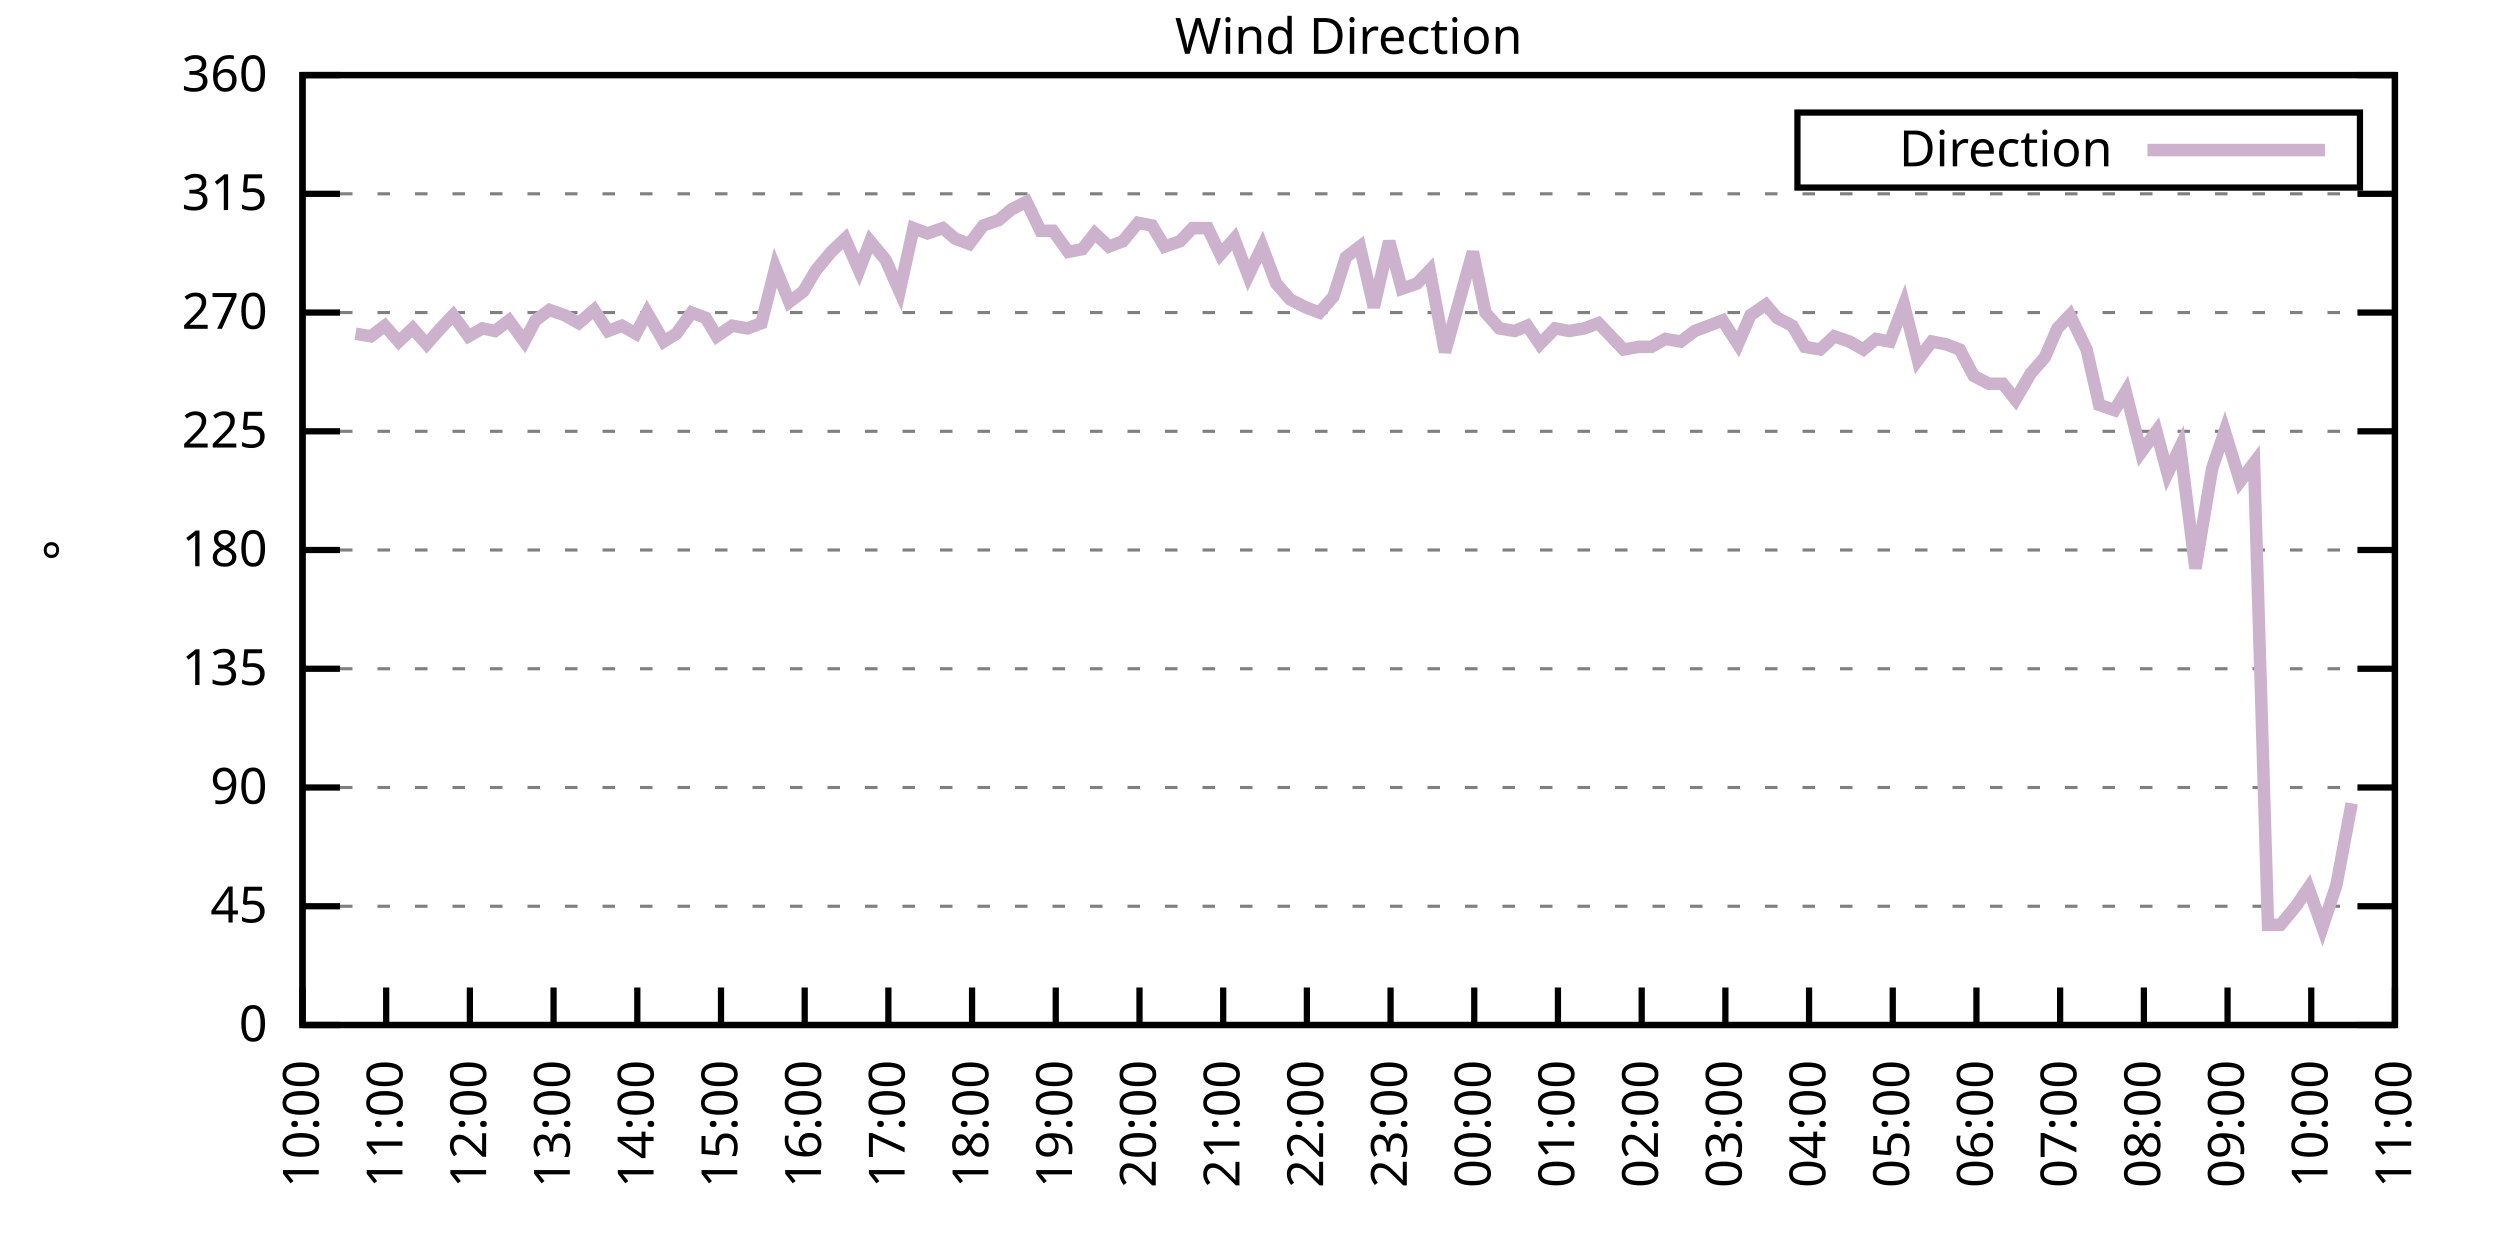
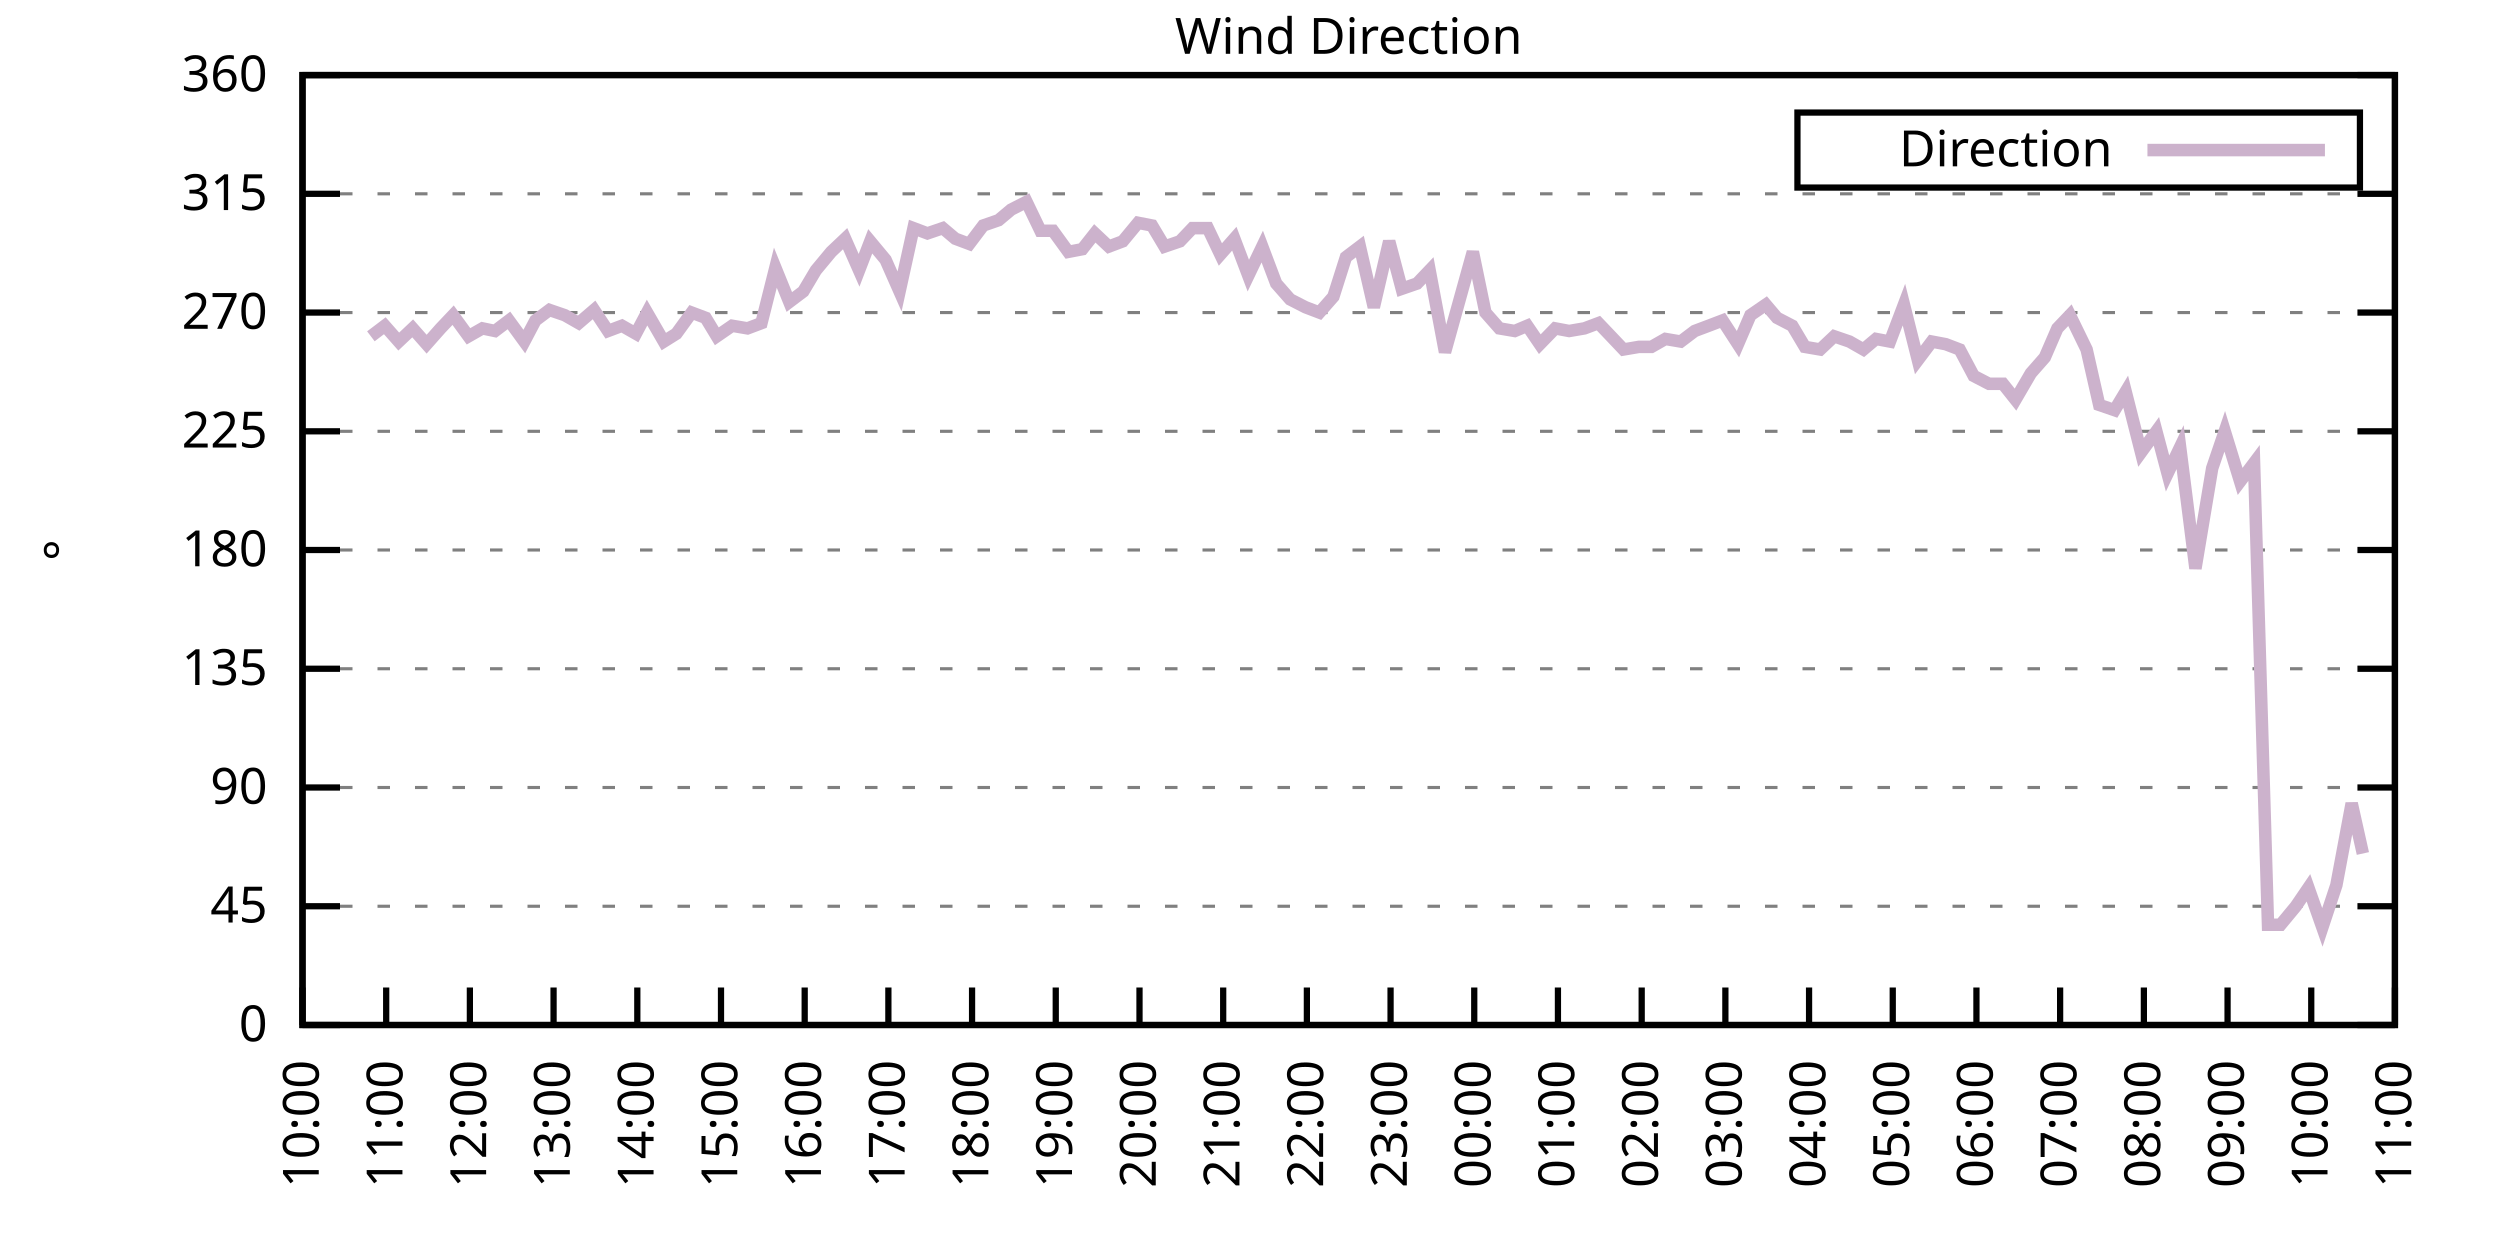
<svg xmlns="http://www.w3.org/2000/svg" xmlns:xlink="http://www.w3.org/1999/xlink" width="400" height="200" viewBox="0 0 400 200">
  <g id="gnuplot_canvas">
    <rect x="0" y="0" width="400" height="200" fill="none" />
    <defs>
      <circle id="gpDot" r="0.5" stroke-width="0.5" stroke="currentColor" />
      <path id="gpPt0" stroke-width="0.333" stroke="currentColor" d="M-1,0 h2 M0,-1 v2" />
      <path id="gpPt1" stroke-width="0.333" stroke="currentColor" d="M-1,-1 L1,1 M1,-1 L-1,1" />
      <path id="gpPt2" stroke-width="0.333" stroke="currentColor" d="M-1,0 L1,0 M0,-1 L0,1 M-1,-1 L1,1 M-1,1 L1,-1" />
      <rect id="gpPt3" stroke-width="0.333" stroke="currentColor" x="-1" y="-1" width="2" height="2" />
      <rect id="gpPt4" stroke-width="0.333" stroke="currentColor" fill="currentColor" x="-1" y="-1" width="2" height="2" />
      <circle id="gpPt5" stroke-width="0.333" stroke="currentColor" cx="0" cy="0" r="1" />
      <use xlink:href="#gpPt5" id="gpPt6" fill="currentColor" stroke="none" />
      <path id="gpPt7" stroke-width="0.333" stroke="currentColor" d="M0,-1.33 L-1.33,0.67 L1.33,0.67 z" />
      <use xlink:href="#gpPt7" id="gpPt8" fill="currentColor" stroke="none" />
      <use xlink:href="#gpPt7" id="gpPt9" stroke="currentColor" transform="rotate(180)" />
      <use xlink:href="#gpPt9" id="gpPt10" fill="currentColor" stroke="none" />
      <use xlink:href="#gpPt3" id="gpPt11" stroke="currentColor" transform="rotate(45)" />
      <use xlink:href="#gpPt11" id="gpPt12" fill="currentColor" stroke="none" />
      <path id="gpPt13" stroke-width="0.333" stroke="currentColor" d="M0,1.330 L1.265,0.411 L0.782,-1.067 L-0.782,-1.076 L-1.265,0.411 z" />
      <use xlink:href="#gpPt13" id="gpPt14" fill="currentColor" stroke="none" />
      <filter id="textbox" filterUnits="objectBoundingBox" x="0" y="0" height="1" width="1">
        <feFlood flood-color="white" flood-opacity="1" result="bgnd" />
        <feComposite in="SourceGraphic" in2="bgnd" operator="atop" />
      </filter>
      <filter id="greybox" filterUnits="objectBoundingBox" x="0" y="0" height="1" width="1">
        <feFlood flood-color="lightgrey" flood-opacity="1" result="grey" />
        <feComposite in="SourceGraphic" in2="grey" operator="atop" />
      </filter>
    </defs>
    <g fill="none" color="white" stroke="currentColor" stroke-width="1.00" stroke-linecap="butt" stroke-linejoin="miter">
</g>
    <g fill="none" color="black" stroke="currentColor" stroke-width="1.00" stroke-linecap="butt" stroke-linejoin="miter">
      <g stroke="none" shape-rendering="crispEdges">
        <polygon fill="rgb(255, 255, 255)" points="48.40,164.00 383.18,164.00 383.18,12.02 48.40,12.02 " />
      </g>
    </g>
    <g fill="none" color="black" stroke="currentColor" stroke-width="1.00" stroke-linecap="butt" stroke-linejoin="miter">
</g>
    <g fill="none" color="black" stroke="black" stroke-width="0.50" stroke-linecap="butt" stroke-linejoin="miter">
</g>
    <g fill="none" color="gray" stroke="currentColor" stroke-width="0.50" stroke-linecap="butt" stroke-linejoin="miter">
      <path stroke="gray" stroke-dasharray="2,4" class="gridline" d="M48.40,164.00 L383.19,164.00  " />
    </g>
    <g fill="none" color="gray" stroke="gray" stroke-width="1.00" stroke-linecap="butt" stroke-linejoin="miter">
</g>
    <g fill="none" color="black" stroke="currentColor" stroke-width="1.00" stroke-linecap="butt" stroke-linejoin="miter">
      <path stroke="black" d="M48.40,164.00 L54.40,164.00 M383.19,164.00 L377.19,164.00  " />
      <g transform="translate(42.80,166.60)" stroke="none" fill="black" font-family="Sans" font-size="8.00" text-anchor="end">
        <text>
          <tspan font-family="Sans"> 0</tspan>
        </text>
      </g>
    </g>
    <g fill="none" color="black" stroke="currentColor" stroke-width="1.00" stroke-linecap="butt" stroke-linejoin="miter">
</g>
    <g fill="none" color="black" stroke="black" stroke-width="0.50" stroke-linecap="butt" stroke-linejoin="miter">
</g>
    <g fill="none" color="gray" stroke="currentColor" stroke-width="0.50" stroke-linecap="butt" stroke-linejoin="miter">
      <path stroke="gray" stroke-dasharray="2,4" class="gridline" d="M48.40,145.00 L383.19,145.00  " />
    </g>
    <g fill="none" color="gray" stroke="gray" stroke-width="1.00" stroke-linecap="butt" stroke-linejoin="miter">
</g>
    <g fill="none" color="black" stroke="currentColor" stroke-width="1.00" stroke-linecap="butt" stroke-linejoin="miter">
      <path stroke="black" d="M48.40,145.00 L54.40,145.00 M383.19,145.00 L377.19,145.00  " />
      <g transform="translate(42.80,147.60)" stroke="none" fill="black" font-family="Sans" font-size="8.00" text-anchor="end">
        <text>
          <tspan font-family="Sans"> 45</tspan>
        </text>
      </g>
    </g>
    <g fill="none" color="black" stroke="currentColor" stroke-width="1.00" stroke-linecap="butt" stroke-linejoin="miter">
</g>
    <g fill="none" color="black" stroke="black" stroke-width="0.50" stroke-linecap="butt" stroke-linejoin="miter">
</g>
    <g fill="none" color="gray" stroke="currentColor" stroke-width="0.50" stroke-linecap="butt" stroke-linejoin="miter">
      <path stroke="gray" stroke-dasharray="2,4" class="gridline" d="M48.40,126.00 L383.19,126.00  " />
    </g>
    <g fill="none" color="gray" stroke="gray" stroke-width="1.00" stroke-linecap="butt" stroke-linejoin="miter">
</g>
    <g fill="none" color="black" stroke="currentColor" stroke-width="1.00" stroke-linecap="butt" stroke-linejoin="miter">
      <path stroke="black" d="M48.40,126.00 L54.40,126.00 M383.19,126.00 L377.19,126.00  " />
      <g transform="translate(42.80,128.60)" stroke="none" fill="black" font-family="Sans" font-size="8.00" text-anchor="end">
        <text>
          <tspan font-family="Sans"> 90</tspan>
        </text>
      </g>
    </g>
    <g fill="none" color="black" stroke="currentColor" stroke-width="1.00" stroke-linecap="butt" stroke-linejoin="miter">
</g>
    <g fill="none" color="black" stroke="black" stroke-width="0.50" stroke-linecap="butt" stroke-linejoin="miter">
</g>
    <g fill="none" color="gray" stroke="currentColor" stroke-width="0.50" stroke-linecap="butt" stroke-linejoin="miter">
      <path stroke="gray" stroke-dasharray="2,4" class="gridline" d="M48.40,107.00 L383.19,107.00  " />
    </g>
    <g fill="none" color="gray" stroke="gray" stroke-width="1.00" stroke-linecap="butt" stroke-linejoin="miter">
</g>
    <g fill="none" color="black" stroke="currentColor" stroke-width="1.00" stroke-linecap="butt" stroke-linejoin="miter">
      <path stroke="black" d="M48.40,107.00 L54.40,107.00 M383.19,107.00 L377.19,107.00  " />
      <g transform="translate(42.80,109.60)" stroke="none" fill="black" font-family="Sans" font-size="8.00" text-anchor="end">
        <text>
          <tspan font-family="Sans"> 135</tspan>
        </text>
      </g>
    </g>
    <g fill="none" color="black" stroke="currentColor" stroke-width="1.00" stroke-linecap="butt" stroke-linejoin="miter">
</g>
    <g fill="none" color="black" stroke="black" stroke-width="0.50" stroke-linecap="butt" stroke-linejoin="miter">
</g>
    <g fill="none" color="gray" stroke="currentColor" stroke-width="0.50" stroke-linecap="butt" stroke-linejoin="miter">
      <path stroke="gray" stroke-dasharray="2,4" class="gridline" d="M48.40,88.00 L383.19,88.00  " />
    </g>
    <g fill="none" color="gray" stroke="gray" stroke-width="1.00" stroke-linecap="butt" stroke-linejoin="miter">
</g>
    <g fill="none" color="black" stroke="currentColor" stroke-width="1.00" stroke-linecap="butt" stroke-linejoin="miter">
      <path stroke="black" d="M48.40,88.00 L54.40,88.00 M383.19,88.00 L377.19,88.00  " />
      <g transform="translate(42.80,90.60)" stroke="none" fill="black" font-family="Sans" font-size="8.00" text-anchor="end">
        <text>
          <tspan font-family="Sans"> 180</tspan>
        </text>
      </g>
    </g>
    <g fill="none" color="black" stroke="currentColor" stroke-width="1.00" stroke-linecap="butt" stroke-linejoin="miter">
</g>
    <g fill="none" color="black" stroke="black" stroke-width="0.50" stroke-linecap="butt" stroke-linejoin="miter">
</g>
    <g fill="none" color="gray" stroke="currentColor" stroke-width="0.50" stroke-linecap="butt" stroke-linejoin="miter">
      <path stroke="gray" stroke-dasharray="2,4" class="gridline" d="M48.40,69.01 L383.19,69.01  " />
    </g>
    <g fill="none" color="gray" stroke="gray" stroke-width="1.00" stroke-linecap="butt" stroke-linejoin="miter">
</g>
    <g fill="none" color="black" stroke="currentColor" stroke-width="1.00" stroke-linecap="butt" stroke-linejoin="miter">
      <path stroke="black" d="M48.40,69.01 L54.40,69.01 M383.19,69.01 L377.19,69.01  " />
      <g transform="translate(42.80,71.61)" stroke="none" fill="black" font-family="Sans" font-size="8.00" text-anchor="end">
        <text>
          <tspan font-family="Sans"> 225</tspan>
        </text>
      </g>
    </g>
    <g fill="none" color="black" stroke="currentColor" stroke-width="1.00" stroke-linecap="butt" stroke-linejoin="miter">
</g>
    <g fill="none" color="black" stroke="black" stroke-width="0.50" stroke-linecap="butt" stroke-linejoin="miter">
</g>
    <g fill="none" color="gray" stroke="currentColor" stroke-width="0.50" stroke-linecap="butt" stroke-linejoin="miter">
      <path stroke="gray" stroke-dasharray="2,4" class="gridline" d="M48.40,50.01 L383.19,50.01  " />
    </g>
    <g fill="none" color="gray" stroke="gray" stroke-width="1.00" stroke-linecap="butt" stroke-linejoin="miter">
</g>
    <g fill="none" color="black" stroke="currentColor" stroke-width="1.00" stroke-linecap="butt" stroke-linejoin="miter">
      <path stroke="black" d="M48.40,50.01 L54.40,50.01 M383.19,50.01 L377.19,50.01  " />
      <g transform="translate(42.80,52.61)" stroke="none" fill="black" font-family="Sans" font-size="8.00" text-anchor="end">
        <text>
          <tspan font-family="Sans"> 270</tspan>
        </text>
      </g>
    </g>
    <g fill="none" color="black" stroke="currentColor" stroke-width="1.00" stroke-linecap="butt" stroke-linejoin="miter">
</g>
    <g fill="none" color="black" stroke="black" stroke-width="0.50" stroke-linecap="butt" stroke-linejoin="miter">
</g>
    <g fill="none" color="gray" stroke="currentColor" stroke-width="0.50" stroke-linecap="butt" stroke-linejoin="miter">
      <path stroke="gray" stroke-dasharray="2,4" class="gridline" d="M48.40,31.01 L383.19,31.01  " />
    </g>
    <g fill="none" color="gray" stroke="gray" stroke-width="1.00" stroke-linecap="butt" stroke-linejoin="miter">
</g>
    <g fill="none" color="black" stroke="currentColor" stroke-width="1.00" stroke-linecap="butt" stroke-linejoin="miter">
      <path stroke="black" d="M48.40,31.01 L54.40,31.01 M383.19,31.01 L377.19,31.01  " />
      <g transform="translate(42.80,33.61)" stroke="none" fill="black" font-family="Sans" font-size="8.00" text-anchor="end">
        <text>
          <tspan font-family="Sans"> 315</tspan>
        </text>
      </g>
    </g>
    <g fill="none" color="black" stroke="currentColor" stroke-width="1.00" stroke-linecap="butt" stroke-linejoin="miter">
</g>
    <g fill="none" color="black" stroke="black" stroke-width="0.50" stroke-linecap="butt" stroke-linejoin="miter">
</g>
    <g fill="none" color="gray" stroke="currentColor" stroke-width="0.50" stroke-linecap="butt" stroke-linejoin="miter">
      <path stroke="gray" stroke-dasharray="2,4" class="gridline" d="M48.40,12.01 L383.19,12.01  " />
    </g>
    <g fill="none" color="gray" stroke="gray" stroke-width="1.00" stroke-linecap="butt" stroke-linejoin="miter">
</g>
    <g fill="none" color="black" stroke="currentColor" stroke-width="1.00" stroke-linecap="butt" stroke-linejoin="miter">
      <path stroke="black" d="M48.40,12.01 L54.40,12.01 M383.19,12.01 L377.19,12.01  " />
      <g transform="translate(42.80,14.61)" stroke="none" fill="black" font-family="Sans" font-size="8.00" text-anchor="end">
        <text>
          <tspan font-family="Sans"> 360</tspan>
        </text>
      </g>
    </g>
    <g fill="none" color="black" stroke="currentColor" stroke-width="1.00" stroke-linecap="butt" stroke-linejoin="miter">
      <path stroke="black" d="M48.40,164.00 L48.40,158.00  " />
      <g transform="translate(51.00,169.60) rotate(270.00)" stroke="none" fill="black" font-family="Sans" font-size="8.00" text-anchor="end">
        <text>
          <tspan font-family="Sans">10:00</tspan>
        </text>
      </g>
    </g>
    <g fill="none" color="black" stroke="currentColor" stroke-width="1.00" stroke-linecap="butt" stroke-linejoin="miter">
      <path stroke="black" d="M61.79,164.00 L61.79,158.00  " />
      <g transform="translate(64.39,169.60) rotate(270.00)" stroke="none" fill="black" font-family="Sans" font-size="8.00" text-anchor="end">
        <text>
          <tspan font-family="Sans">11:00</tspan>
        </text>
      </g>
    </g>
    <g fill="none" color="black" stroke="currentColor" stroke-width="1.00" stroke-linecap="butt" stroke-linejoin="miter">
      <path stroke="black" d="M75.18,164.00 L75.18,158.00  " />
      <g transform="translate(77.78,169.60) rotate(270.00)" stroke="none" fill="black" font-family="Sans" font-size="8.00" text-anchor="end">
        <text>
          <tspan font-family="Sans">12:00</tspan>
        </text>
      </g>
    </g>
    <g fill="none" color="black" stroke="currentColor" stroke-width="1.00" stroke-linecap="butt" stroke-linejoin="miter">
      <path stroke="black" d="M88.57,164.00 L88.57,158.00  " />
      <g transform="translate(91.17,169.60) rotate(270.00)" stroke="none" fill="black" font-family="Sans" font-size="8.00" text-anchor="end">
        <text>
          <tspan font-family="Sans">13:00</tspan>
        </text>
      </g>
    </g>
    <g fill="none" color="black" stroke="currentColor" stroke-width="1.00" stroke-linecap="butt" stroke-linejoin="miter">
      <path stroke="black" d="M101.97,164.00 L101.97,158.00  " />
      <g transform="translate(104.57,169.60) rotate(270.00)" stroke="none" fill="black" font-family="Sans" font-size="8.00" text-anchor="end">
        <text>
          <tspan font-family="Sans">14:00</tspan>
        </text>
      </g>
    </g>
    <g fill="none" color="black" stroke="currentColor" stroke-width="1.00" stroke-linecap="butt" stroke-linejoin="miter">
      <path stroke="black" d="M115.36,164.00 L115.36,158.00  " />
      <g transform="translate(117.96,169.60) rotate(270.00)" stroke="none" fill="black" font-family="Sans" font-size="8.00" text-anchor="end">
        <text>
          <tspan font-family="Sans">15:00</tspan>
        </text>
      </g>
    </g>
    <g fill="none" color="black" stroke="currentColor" stroke-width="1.00" stroke-linecap="butt" stroke-linejoin="miter">
      <path stroke="black" d="M128.75,164.00 L128.75,158.00  " />
      <g transform="translate(131.35,169.60) rotate(270.00)" stroke="none" fill="black" font-family="Sans" font-size="8.00" text-anchor="end">
        <text>
          <tspan font-family="Sans">16:00</tspan>
        </text>
      </g>
    </g>
    <g fill="none" color="black" stroke="currentColor" stroke-width="1.00" stroke-linecap="butt" stroke-linejoin="miter">
      <path stroke="black" d="M142.14,164.00 L142.14,158.00  " />
      <g transform="translate(144.74,169.60) rotate(270.00)" stroke="none" fill="black" font-family="Sans" font-size="8.00" text-anchor="end">
        <text>
          <tspan font-family="Sans">17:00</tspan>
        </text>
      </g>
    </g>
    <g fill="none" color="black" stroke="currentColor" stroke-width="1.00" stroke-linecap="butt" stroke-linejoin="miter">
      <path stroke="black" d="M155.53,164.00 L155.53,158.00  " />
      <g transform="translate(158.13,169.60) rotate(270.00)" stroke="none" fill="black" font-family="Sans" font-size="8.00" text-anchor="end">
        <text>
          <tspan font-family="Sans">18:00</tspan>
        </text>
      </g>
    </g>
    <g fill="none" color="black" stroke="currentColor" stroke-width="1.00" stroke-linecap="butt" stroke-linejoin="miter">
      <path stroke="black" d="M168.92,164.00 L168.92,158.00  " />
      <g transform="translate(171.52,169.60) rotate(270.00)" stroke="none" fill="black" font-family="Sans" font-size="8.00" text-anchor="end">
        <text>
          <tspan font-family="Sans">19:00</tspan>
        </text>
      </g>
    </g>
    <g fill="none" color="black" stroke="currentColor" stroke-width="1.00" stroke-linecap="butt" stroke-linejoin="miter">
      <path stroke="black" d="M182.32,164.00 L182.32,158.00  " />
      <g transform="translate(184.92,169.60) rotate(270.00)" stroke="none" fill="black" font-family="Sans" font-size="8.00" text-anchor="end">
        <text>
          <tspan font-family="Sans">20:00</tspan>
        </text>
      </g>
    </g>
    <g fill="none" color="black" stroke="currentColor" stroke-width="1.00" stroke-linecap="butt" stroke-linejoin="miter">
      <path stroke="black" d="M195.71,164.00 L195.71,158.00  " />
      <g transform="translate(198.31,169.60) rotate(270.00)" stroke="none" fill="black" font-family="Sans" font-size="8.00" text-anchor="end">
        <text>
          <tspan font-family="Sans">21:00</tspan>
        </text>
      </g>
    </g>
    <g fill="none" color="black" stroke="currentColor" stroke-width="1.00" stroke-linecap="butt" stroke-linejoin="miter">
      <path stroke="black" d="M209.10,164.00 L209.10,158.00  " />
      <g transform="translate(211.70,169.60) rotate(270.00)" stroke="none" fill="black" font-family="Sans" font-size="8.00" text-anchor="end">
        <text>
          <tspan font-family="Sans">22:00</tspan>
        </text>
      </g>
    </g>
    <g fill="none" color="black" stroke="currentColor" stroke-width="1.00" stroke-linecap="butt" stroke-linejoin="miter">
      <path stroke="black" d="M222.49,164.00 L222.49,158.00  " />
      <g transform="translate(225.09,169.60) rotate(270.00)" stroke="none" fill="black" font-family="Sans" font-size="8.00" text-anchor="end">
        <text>
          <tspan font-family="Sans">23:00</tspan>
        </text>
      </g>
    </g>
    <g fill="none" color="black" stroke="currentColor" stroke-width="1.00" stroke-linecap="butt" stroke-linejoin="miter">
      <path stroke="black" d="M235.88,164.00 L235.88,158.00  " />
      <g transform="translate(238.48,169.60) rotate(270.00)" stroke="none" fill="black" font-family="Sans" font-size="8.00" text-anchor="end">
        <text>
          <tspan font-family="Sans">00:00</tspan>
        </text>
      </g>
    </g>
    <g fill="none" color="black" stroke="currentColor" stroke-width="1.00" stroke-linecap="butt" stroke-linejoin="miter">
      <path stroke="black" d="M249.27,164.00 L249.27,158.00  " />
      <g transform="translate(251.87,169.60) rotate(270.00)" stroke="none" fill="black" font-family="Sans" font-size="8.00" text-anchor="end">
        <text>
          <tspan font-family="Sans">01:00</tspan>
        </text>
      </g>
    </g>
    <g fill="none" color="black" stroke="currentColor" stroke-width="1.00" stroke-linecap="butt" stroke-linejoin="miter">
      <path stroke="black" d="M262.67,164.00 L262.67,158.00  " />
      <g transform="translate(265.27,169.60) rotate(270.00)" stroke="none" fill="black" font-family="Sans" font-size="8.00" text-anchor="end">
        <text>
          <tspan font-family="Sans">02:00</tspan>
        </text>
      </g>
    </g>
    <g fill="none" color="black" stroke="currentColor" stroke-width="1.00" stroke-linecap="butt" stroke-linejoin="miter">
      <path stroke="black" d="M276.06,164.00 L276.06,158.00  " />
      <g transform="translate(278.66,169.60) rotate(270.00)" stroke="none" fill="black" font-family="Sans" font-size="8.00" text-anchor="end">
        <text>
          <tspan font-family="Sans">03:00</tspan>
        </text>
      </g>
    </g>
    <g fill="none" color="black" stroke="currentColor" stroke-width="1.00" stroke-linecap="butt" stroke-linejoin="miter">
      <path stroke="black" d="M289.45,164.00 L289.45,158.00  " />
      <g transform="translate(292.05,169.60) rotate(270.00)" stroke="none" fill="black" font-family="Sans" font-size="8.00" text-anchor="end">
        <text>
          <tspan font-family="Sans">04:00</tspan>
        </text>
      </g>
    </g>
    <g fill="none" color="black" stroke="currentColor" stroke-width="1.00" stroke-linecap="butt" stroke-linejoin="miter">
      <path stroke="black" d="M302.84,164.00 L302.84,158.00  " />
      <g transform="translate(305.44,169.60) rotate(270.00)" stroke="none" fill="black" font-family="Sans" font-size="8.00" text-anchor="end">
        <text>
          <tspan font-family="Sans">05:00</tspan>
        </text>
      </g>
    </g>
    <g fill="none" color="black" stroke="currentColor" stroke-width="1.00" stroke-linecap="butt" stroke-linejoin="miter">
      <path stroke="black" d="M316.23,164.00 L316.23,158.00  " />
      <g transform="translate(318.83,169.60) rotate(270.00)" stroke="none" fill="black" font-family="Sans" font-size="8.00" text-anchor="end">
        <text>
          <tspan font-family="Sans">06:00</tspan>
        </text>
      </g>
    </g>
    <g fill="none" color="black" stroke="currentColor" stroke-width="1.00" stroke-linecap="butt" stroke-linejoin="miter">
      <path stroke="black" d="M329.62,164.00 L329.62,158.00  " />
      <g transform="translate(332.22,169.60) rotate(270.00)" stroke="none" fill="black" font-family="Sans" font-size="8.00" text-anchor="end">
        <text>
          <tspan font-family="Sans">07:00</tspan>
        </text>
      </g>
    </g>
    <g fill="none" color="black" stroke="currentColor" stroke-width="1.00" stroke-linecap="butt" stroke-linejoin="miter">
      <path stroke="black" d="M343.02,164.00 L343.02,158.00  " />
      <g transform="translate(345.62,169.60) rotate(270.00)" stroke="none" fill="black" font-family="Sans" font-size="8.00" text-anchor="end">
        <text>
          <tspan font-family="Sans">08:00</tspan>
        </text>
      </g>
    </g>
    <g fill="none" color="black" stroke="currentColor" stroke-width="1.00" stroke-linecap="butt" stroke-linejoin="miter">
      <path stroke="black" d="M356.41,164.00 L356.41,158.00  " />
      <g transform="translate(359.01,169.60) rotate(270.00)" stroke="none" fill="black" font-family="Sans" font-size="8.00" text-anchor="end">
        <text>
          <tspan font-family="Sans">09:00</tspan>
        </text>
      </g>
    </g>
    <g fill="none" color="black" stroke="currentColor" stroke-width="1.00" stroke-linecap="butt" stroke-linejoin="miter">
      <path stroke="black" d="M369.80,164.00 L369.80,158.00  " />
      <g transform="translate(372.40,169.60) rotate(270.00)" stroke="none" fill="black" font-family="Sans" font-size="8.00" text-anchor="end">
        <text>
          <tspan font-family="Sans">10:00</tspan>
        </text>
      </g>
    </g>
    <g fill="none" color="black" stroke="currentColor" stroke-width="1.00" stroke-linecap="butt" stroke-linejoin="miter">
      <path stroke="black" d="M383.19,164.00 L383.19,158.00  " />
      <g transform="translate(385.79,169.60) rotate(270.00)" stroke="none" fill="black" font-family="Sans" font-size="8.00" text-anchor="end">
        <text>
          <tspan font-family="Sans">11:00</tspan>
        </text>
      </g>
    </g>
    <g fill="none" color="black" stroke="currentColor" stroke-width="1.00" stroke-linecap="butt" stroke-linejoin="miter">
</g>
    <g fill="none" color="black" stroke="currentColor" stroke-width="1.00" stroke-linecap="butt" stroke-linejoin="miter">
      <path stroke="black" d="M48.40,12.01 L48.40,164.00 L383.19,164.00 L383.19,12.01 L48.40,12.01 Z  " />
    </g>
    <g fill="none" color="black" stroke="currentColor" stroke-width="1.00" stroke-linecap="butt" stroke-linejoin="miter">
</g>
    <g fill="none" color="black" stroke="currentColor" stroke-width="1.00" stroke-linecap="butt" stroke-linejoin="miter">
      <path stroke="black" d="M287.59,30.01 L287.59,18.01 L377.59,18.01 L377.59,30.01 L287.59,30.01 Z  " />
    </g>
    <g id="Wind_direction_plot_1">
      <g fill="none" color="white" stroke="black" stroke-width="2.00" stroke-linecap="butt" stroke-linejoin="miter">
</g>
      <g fill="none" color="black" stroke="currentColor" stroke-width="2.00" stroke-linecap="butt" stroke-linejoin="miter">
        <g transform="translate(337.99,26.61)" stroke="none" fill="black" font-family="Sans" font-size="8.00" text-anchor="end">
          <text>
            <tspan font-family="Sans">Direction</tspan>
          </text>
        </g>
      </g>
      <g fill="none" color="black" stroke="currentColor" stroke-width="2.00" stroke-linecap="butt" stroke-linejoin="miter">
-         <path stroke="rgb(204, 178, 204)" d="M343.59,24.01 L371.99,24.01 M56.88,53.39 L59.34,53.81 L61.57,52.12 L63.80,54.65 L66.03,52.54 L68.26,55.07   L70.50,52.54 L72.50,50.43 L74.96,53.81 L77.19,52.54 L79.20,52.96 L81.43,51.27 L83.89,54.65 L85.67,51.27   L87.91,49.59 L90.36,50.43 L92.59,51.70 L95.05,49.59 L97.28,52.96 L99.51,52.12 L101.74,53.39 L103.53,50.01   L106.21,54.65 L108.22,53.39 L110.67,50.01 L112.90,50.85 L114.69,53.81 L117.14,52.12 L119.60,52.54 L121.83,51.70   L124.06,42.83 L126.29,48.32 L128.53,46.63 L130.54,43.25 L132.99,40.30 L135.22,38.19 L137.45,43.25 L139.24,38.61   L141.69,41.56 L143.93,46.63 L146.16,36.50 L148.39,37.34 L150.85,36.50 L152.85,38.19 L155.09,39.03 L157.32,36.08   L159.77,35.23 L161.78,33.54 L164.24,32.28 L166.47,36.92 L168.48,36.92 L170.93,40.30 L173.17,39.87 L175.17,37.34   L177.41,39.45 L179.64,38.61 L182.09,35.65 L184.32,36.08 L186.33,39.45 L188.79,38.61 L190.80,36.50 L193.25,36.50   L195.26,40.72 L197.49,38.19 L199.73,44.10 L201.96,39.45 L204.19,45.36 L206.42,47.90 L208.88,49.16 L211.11,50.01   L213.34,47.47 L215.35,41.14 L217.58,39.45 L219.81,49.16 L222.27,38.61 L224.28,46.21 L226.73,45.36 L228.74,43.25   L231.20,56.34 L233.20,49.16 L235.66,40.30 L237.67,50.01 L239.90,52.54 L242.36,52.96 L244.36,52.12 L246.37,55.07   L248.83,52.54 L251.06,52.96 L253.51,52.54 L255.75,51.70 L257.76,53.81 L259.76,55.92 L262.22,55.50 L264.23,55.50   L266.46,54.23 L268.92,54.65 L271.15,52.96 L273.38,52.12 L275.61,51.27 L278.07,55.07 L280.07,50.43 L282.53,48.74   L284.32,50.85 L286.77,52.12 L288.78,55.50 L291.23,55.92 L293.47,53.81 L295.92,54.65 L298.15,55.92 L300.16,54.23   L302.39,54.65 L304.63,48.74 L306.86,57.61 L309.09,54.65 L311.32,55.07 L313.55,55.92 L315.79,60.14 L318.24,61.41   L320.47,61.41 L322.48,63.94 L324.94,59.72 L327.17,57.18 L329.18,52.54 L331.19,50.43 L333.86,55.92 L335.87,64.78   L338.33,65.63 L340.11,62.67 L342.57,72.38 L345.02,69.01 L346.81,75.76 L348.82,71.54 L351.27,90.96 L353.95,74.92   L355.96,69.01 L358.42,77.03 L360.65,74.07 L362.88,147.96 L364.89,147.96 L367.34,145.00 L369.35,142.05 L371.58,148.38   L373.82,141.62 L376.27,128.54  " />
+         <path stroke="rgb(204, 178, 204)" d="M343.59,24.01 L371.99,24.01 M59.34,53.81 L61.57,52.12 L63.80,54.65 L66.03,52.54 L68.26,55.07 L70.50,52.54   L72.50,50.43 L74.96,53.81 L77.19,52.54 L79.20,52.96 L81.43,51.27 L83.89,54.65 L85.67,51.27 L87.91,49.59   L90.36,50.43 L92.59,51.70 L95.05,49.59 L97.28,52.96 L99.51,52.12 L101.74,53.39 L103.53,50.01 L106.21,54.65   L108.22,53.39 L110.67,50.01 L112.90,50.85 L114.69,53.81 L117.14,52.12 L119.60,52.54 L121.83,51.70 L124.06,42.83   L126.29,48.32 L128.53,46.63 L130.54,43.25 L132.99,40.30 L135.22,38.19 L137.45,43.25 L139.24,38.61 L141.69,41.56   L143.93,46.63 L146.16,36.50 L148.39,37.34 L150.85,36.50 L152.85,38.19 L155.09,39.03 L157.32,36.08 L159.77,35.23   L161.78,33.54 L164.24,32.28 L166.47,36.92 L168.48,36.92 L170.93,40.30 L173.17,39.87 L175.17,37.34 L177.41,39.45   L179.64,38.61 L182.09,35.65 L184.32,36.08 L186.33,39.45 L188.79,38.61 L190.80,36.50 L193.25,36.50 L195.26,40.72   L197.49,38.19 L199.73,44.10 L201.96,39.45 L204.19,45.36 L206.42,47.90 L208.88,49.16 L211.11,50.01 L213.34,47.47   L215.35,41.14 L217.58,39.45 L219.81,49.16 L222.27,38.61 L224.28,46.21 L226.73,45.36 L228.74,43.25 L231.20,56.34   L233.20,49.16 L235.66,40.30 L237.67,50.01 L239.90,52.54 L242.36,52.96 L244.36,52.12 L246.37,55.07 L248.83,52.54   L251.06,52.96 L253.51,52.54 L255.75,51.70 L257.76,53.81 L259.76,55.92 L262.22,55.50 L264.23,55.50 L266.46,54.23   L268.92,54.65 L271.15,52.96 L273.38,52.12 L275.61,51.27 L278.07,55.07 L280.07,50.43 L282.53,48.74 L284.32,50.85   L286.77,52.12 L288.78,55.50 L291.23,55.92 L293.47,53.81 L295.92,54.65 L298.15,55.92 L300.16,54.23 L302.39,54.65   L304.63,48.74 L306.86,57.61 L309.09,54.65 L311.32,55.07 L313.55,55.92 L315.79,60.14 L318.24,61.41 L320.47,61.41   L322.48,63.94 L324.94,59.72 L327.17,57.18 L329.18,52.54 L331.19,50.43 L333.86,55.92 L335.87,64.78 L338.33,65.63   L340.11,62.67 L342.57,72.38 L345.02,69.01 L346.81,75.76 L348.82,71.54 L351.27,90.96 L353.95,74.92 L355.96,69.01   L358.42,77.03 L360.65,74.07 L362.88,147.96 L364.89,147.96 L367.34,145.00 L369.35,142.05 L371.58,148.38 L373.82,141.62   L376.27,128.54 L378.06,136.56  " />
      </g>
    </g>
    <g fill="none" color="black" stroke="currentColor" stroke-width="2.00" stroke-linecap="butt" stroke-linejoin="miter">
</g>
    <g fill="none" color="black" stroke="black" stroke-width="1.00" stroke-linecap="butt" stroke-linejoin="miter">
</g>
    <g fill="none" color="black" stroke="currentColor" stroke-width="1.00" stroke-linecap="butt" stroke-linejoin="miter">
      <path stroke="black" d="M48.40,12.01 L48.40,164.00 L383.19,164.00 L383.19,12.01 L48.40,12.01 Z  " />
      <g transform="translate(12.80,88.01) rotate(270.00)" stroke="none" fill="black" font-family="Sans" font-size="8.00" text-anchor="middle">
        <text>
          <tspan font-family="Sans">°</tspan>
        </text>
      </g>
    </g>
    <g fill="none" color="black" stroke="currentColor" stroke-width="1.00" stroke-linecap="butt" stroke-linejoin="miter">
</g>
    <g fill="none" color="black" stroke="currentColor" stroke-width="1.00" stroke-linecap="butt" stroke-linejoin="miter">
      <g transform="translate(215.79,8.61)" stroke="none" fill="black" font-family="Sans" font-size="8.00" text-anchor="middle">
        <text>
          <tspan font-family="Sans">Wind Direction</tspan>
        </text>
      </g>
    </g>
    <g fill="none" color="black" stroke="currentColor" stroke-width="1.00" stroke-linecap="butt" stroke-linejoin="miter">
</g>
  </g>
</svg>
